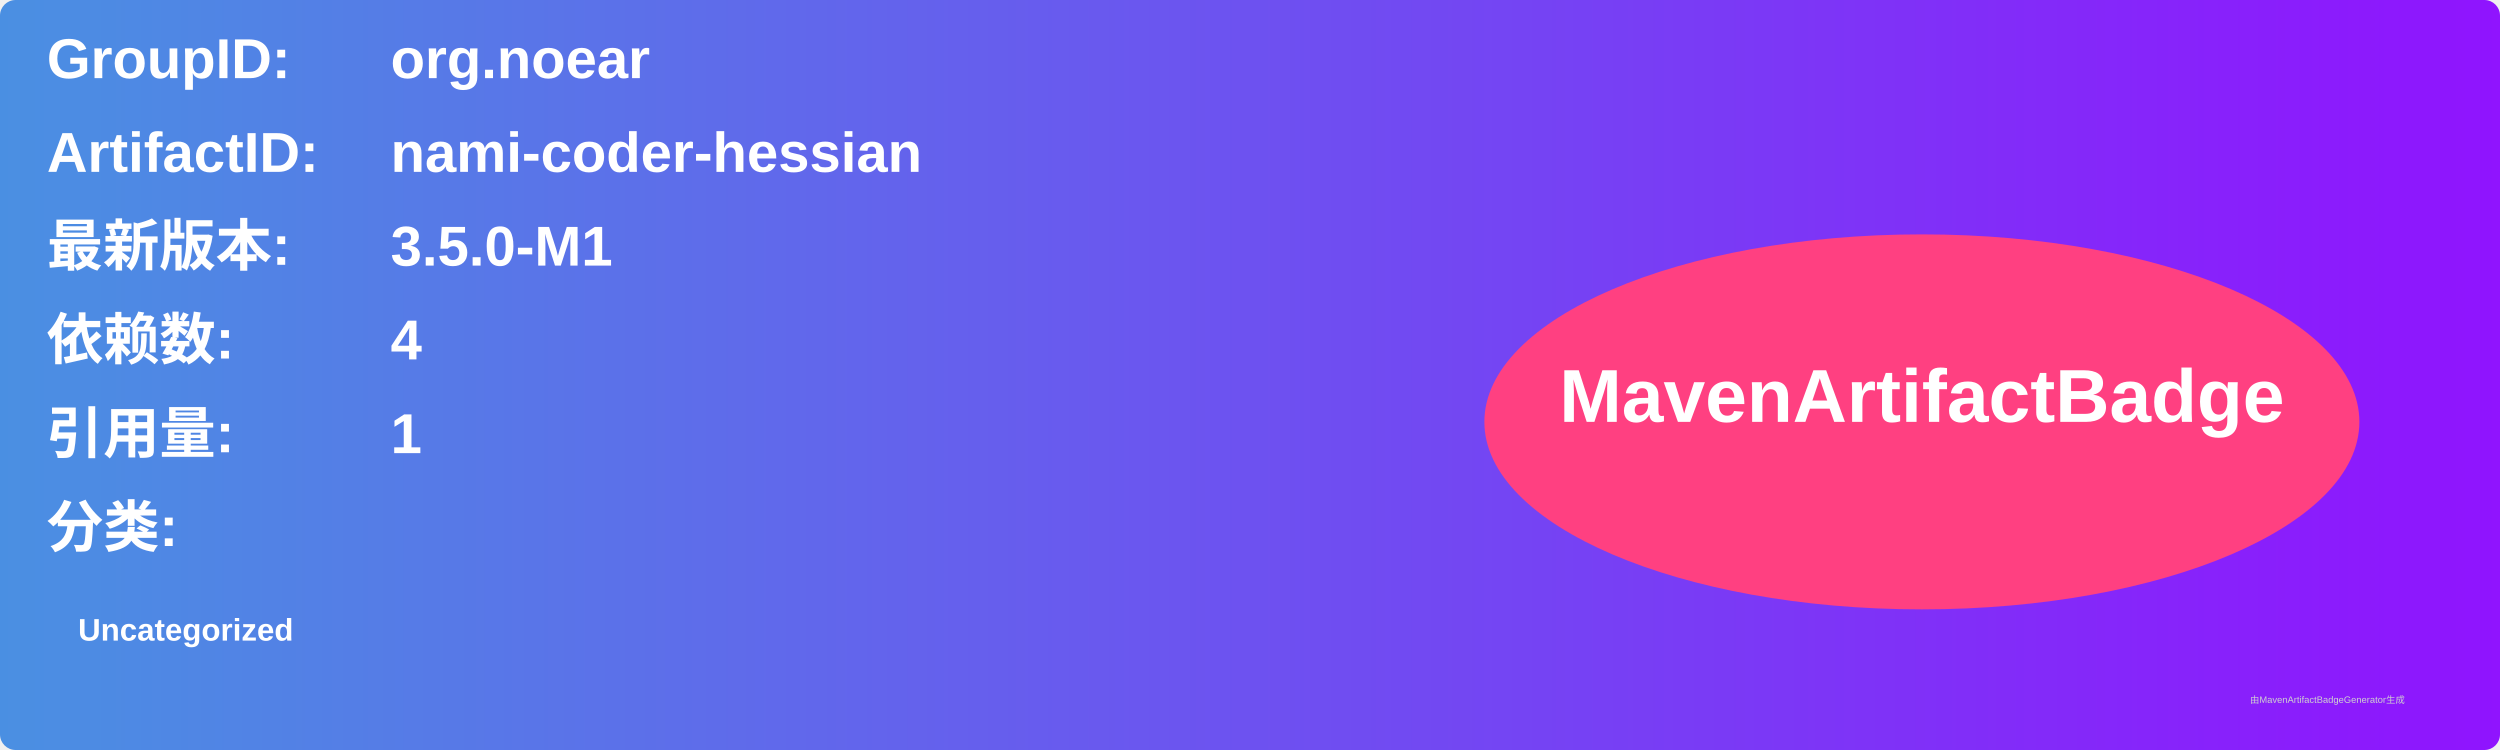
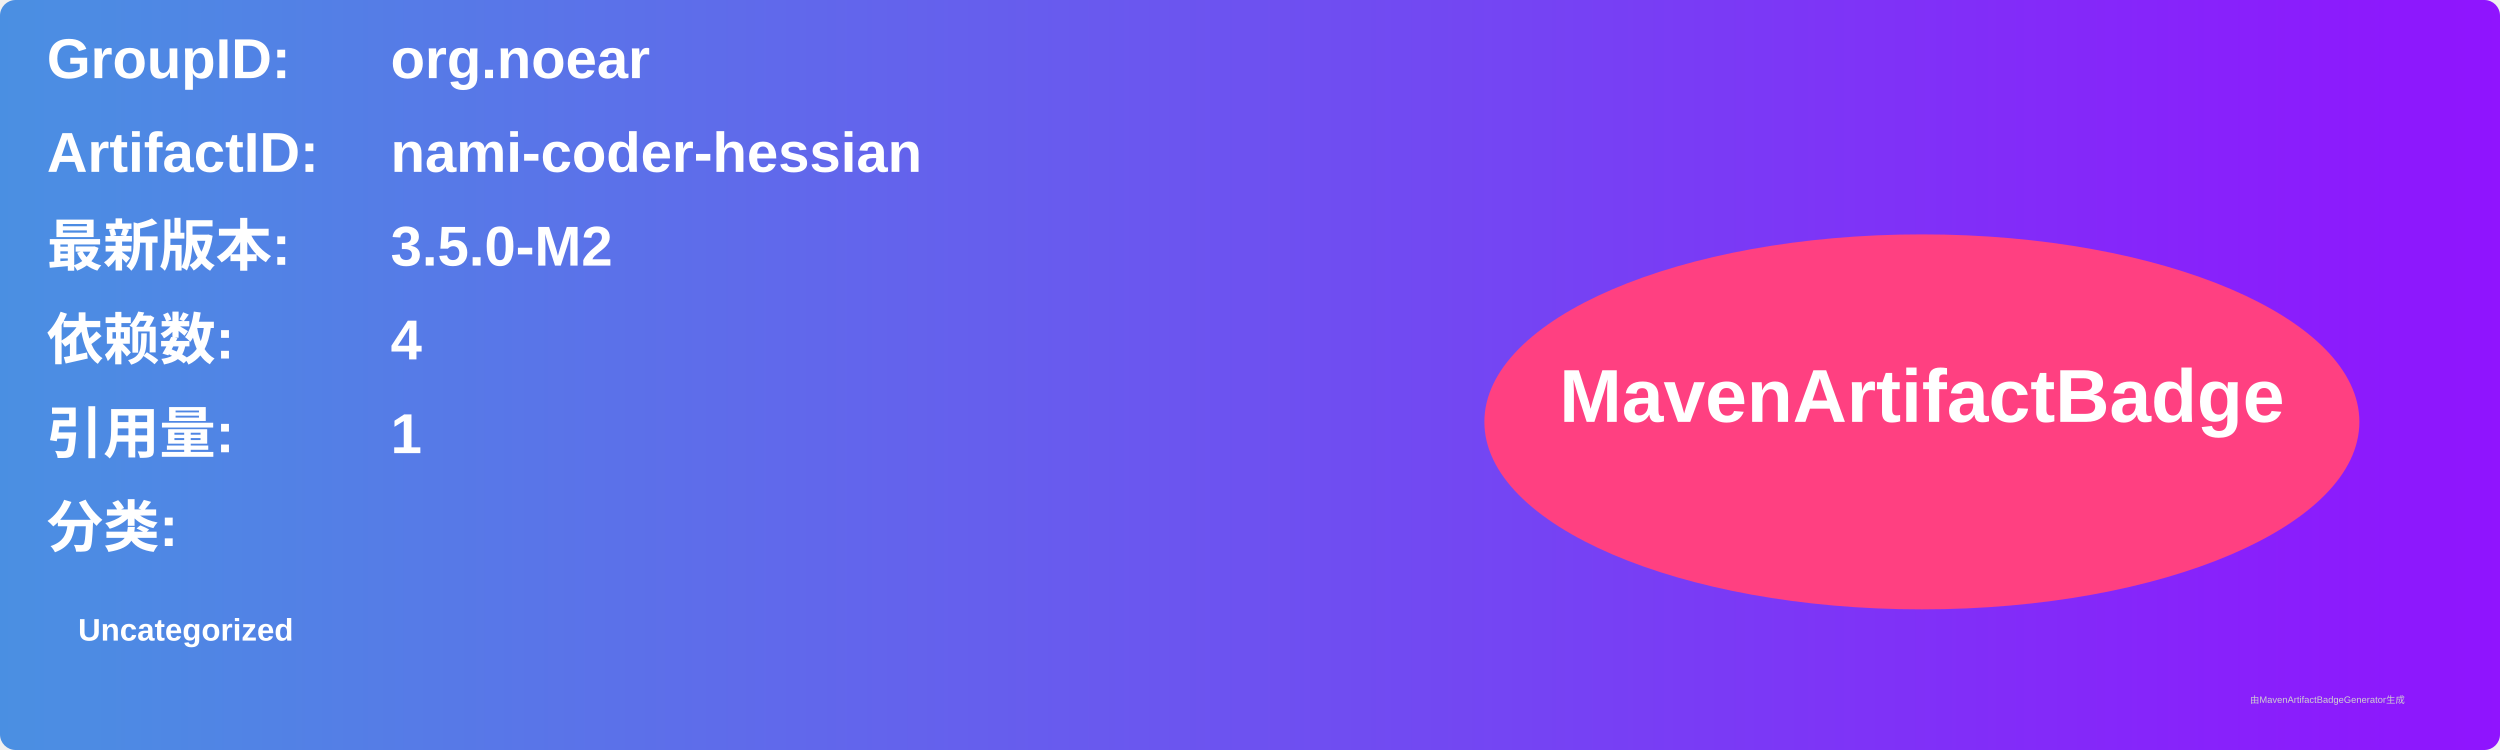
<svg xmlns="http://www.w3.org/2000/svg" width="800" height="240" viewBox="0 0 800 240">
  <linearGradient id="grad" x1="0%" y1="0%" x2="100%" y2="0%">
    <stop offset="0%" stop-color="#4a90e2" />
    <stop offset="100%" stop-color="#9013fe" />
  </linearGradient>
  <rect width="100%" height="100%" rx="5" ry="5" fill="url(#grad)" />
  <g transform="translate(15, 15)">
    <text x="0" y="10" font-family="Arial" font-size="18" fill="white" font-weight="bold" width="260">GroupID:</text>
    <text x="110" y="10" font-family="Arial" font-size="18" fill="white" font-weight="bold" width="460">org.noear</text>
    <text x="0" y="40" font-family="Arial" font-size="18" fill="white" font-weight="bold" width="260">ArtifactID:</text>
    <text x="110" y="40" font-family="Arial" font-size="18" fill="white" font-weight="bold" width="460">nami-coder-hessian</text>
    <text x="0" y="70" font-family="Arial" font-size="18" fill="white" font-weight="bold">最新版本:</text>
    <text x="110" y="70" font-family="Arial" font-size="18" fill="white" font-weight="bold">
-       <tspan font-weight="bold">3.5.0-M1</tspan>
+       <tspan font-weight="bold">3.5.0-M2</tspan>
    </text>
    <text x="0" y="100" font-family="Arial" font-size="18" fill="white" font-weight="bold">依赖数: </text>
    <text x="110" y="100" font-family="Arial" font-size="18" fill="white">
      <tspan font-weight="bold">4</tspan>
    </text>
    <text x="0" y="130" font-family="Arial" font-size="18" fill="white" font-weight="bold">引用量: </text>
    <text x="110" y="130" font-family="Arial" font-size="18" fill="white">
      <tspan font-weight="bold">1</tspan>
    </text>
    <text x="0" y="160" font-family="Arial" font-size="18" fill="white" font-weight="bold">分类:</text>
    <text x="10" y="190" font-family="Arial" font-size="10" fill="white">
      <tspan font-weight="bold">Uncategorized</tspan>
    </text>
    <ellipse cx="600" cy="120" rx="140" ry="60" fill="#ff4081" />
    <text x="600" y="120" text-anchor="middle" font-family="Arial" font-size="24" fill="white" font-weight="bold">MavenArtifactBadge</text>
  </g>
  <text x="720" y="225" font-family="Arial" font-size="3" fill="#d0d0d0">由MavenArtifactBadgeGenerator生成</text>
</svg>
